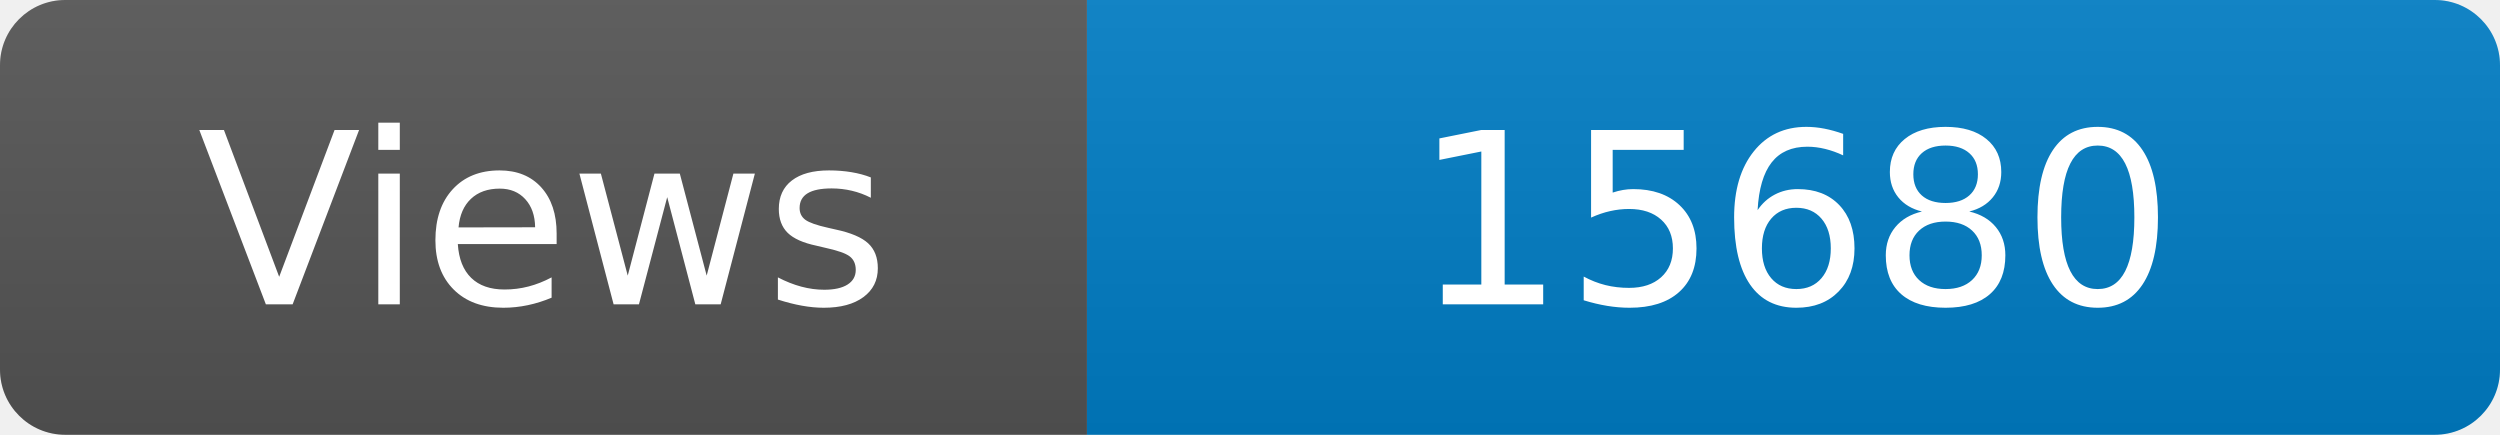
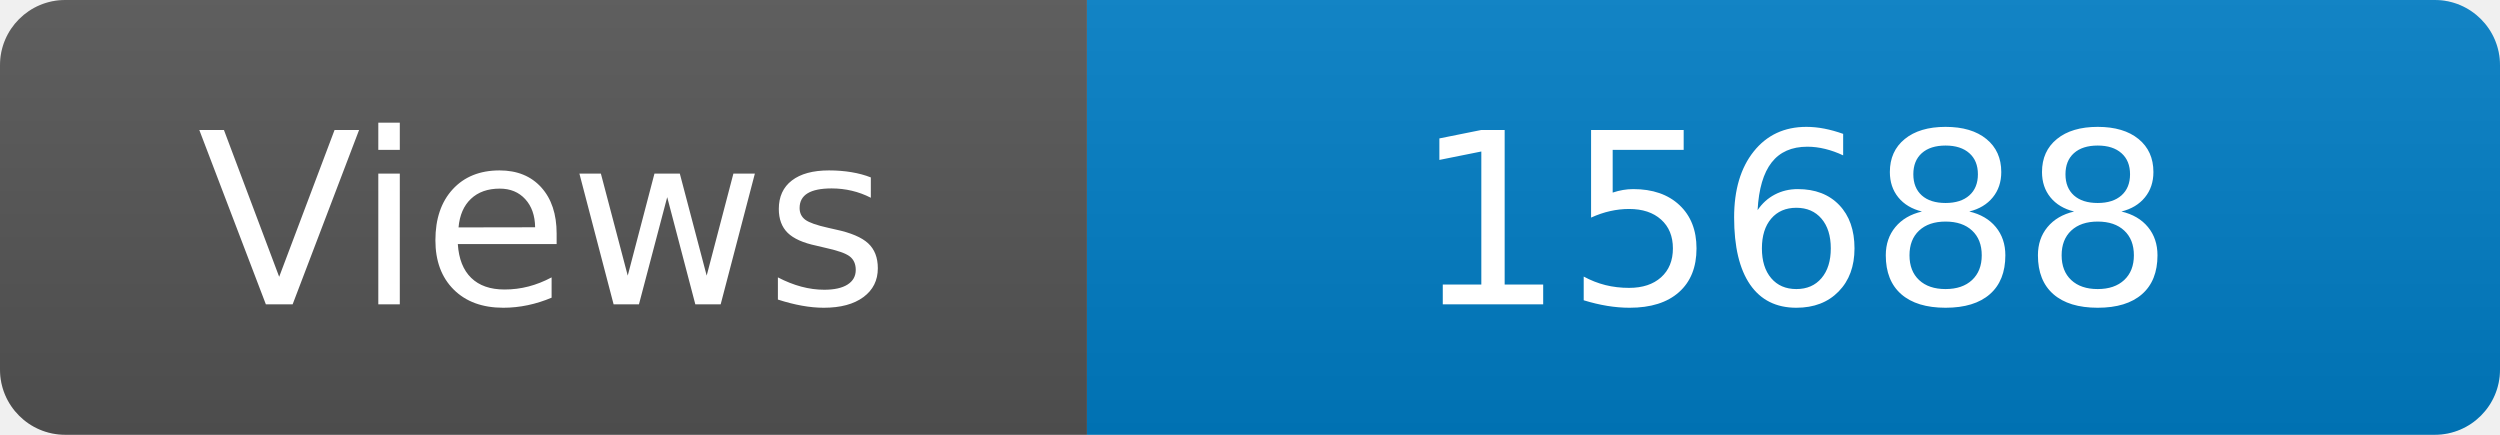
<svg xmlns="http://www.w3.org/2000/svg" width="115" height="20" role="img" aria-label="Maintained?: yes">
  <linearGradient id="s" x2="0" y2="100%">
    <stop offset="0" stop-color="#bbb" stop-opacity=".1" />
    <stop offset="1" stop-opacity=".1" />
  </linearGradient>
  <clipPath id="r">
    <rect width="115" height="20" rx="3" fill="#fff" />
  </clipPath>
  <g clip-path="url(#r)">
    <rect width="50" height="20" fill="#555" />
    <rect x="50" width="160" height="20" fill="#007ec6" />
    <rect width="115" height="20" fill="url(#s)" />
  </g>
  <g fill="#fff" text-anchor="middle" font-family="Verdana,Geneva,DejaVu Sans,sans-serif" font-size="110">
    <text x="250" y="140" transform="scale(.1)" fill="#fff">Views</text>
-     <text x="825" y="140" transform="scale(.1)" fill="#fff">15680</text>
+     <text x="825" y="140" transform="scale(.1)" fill="#fff">15688</text>
  </g>
</svg>
